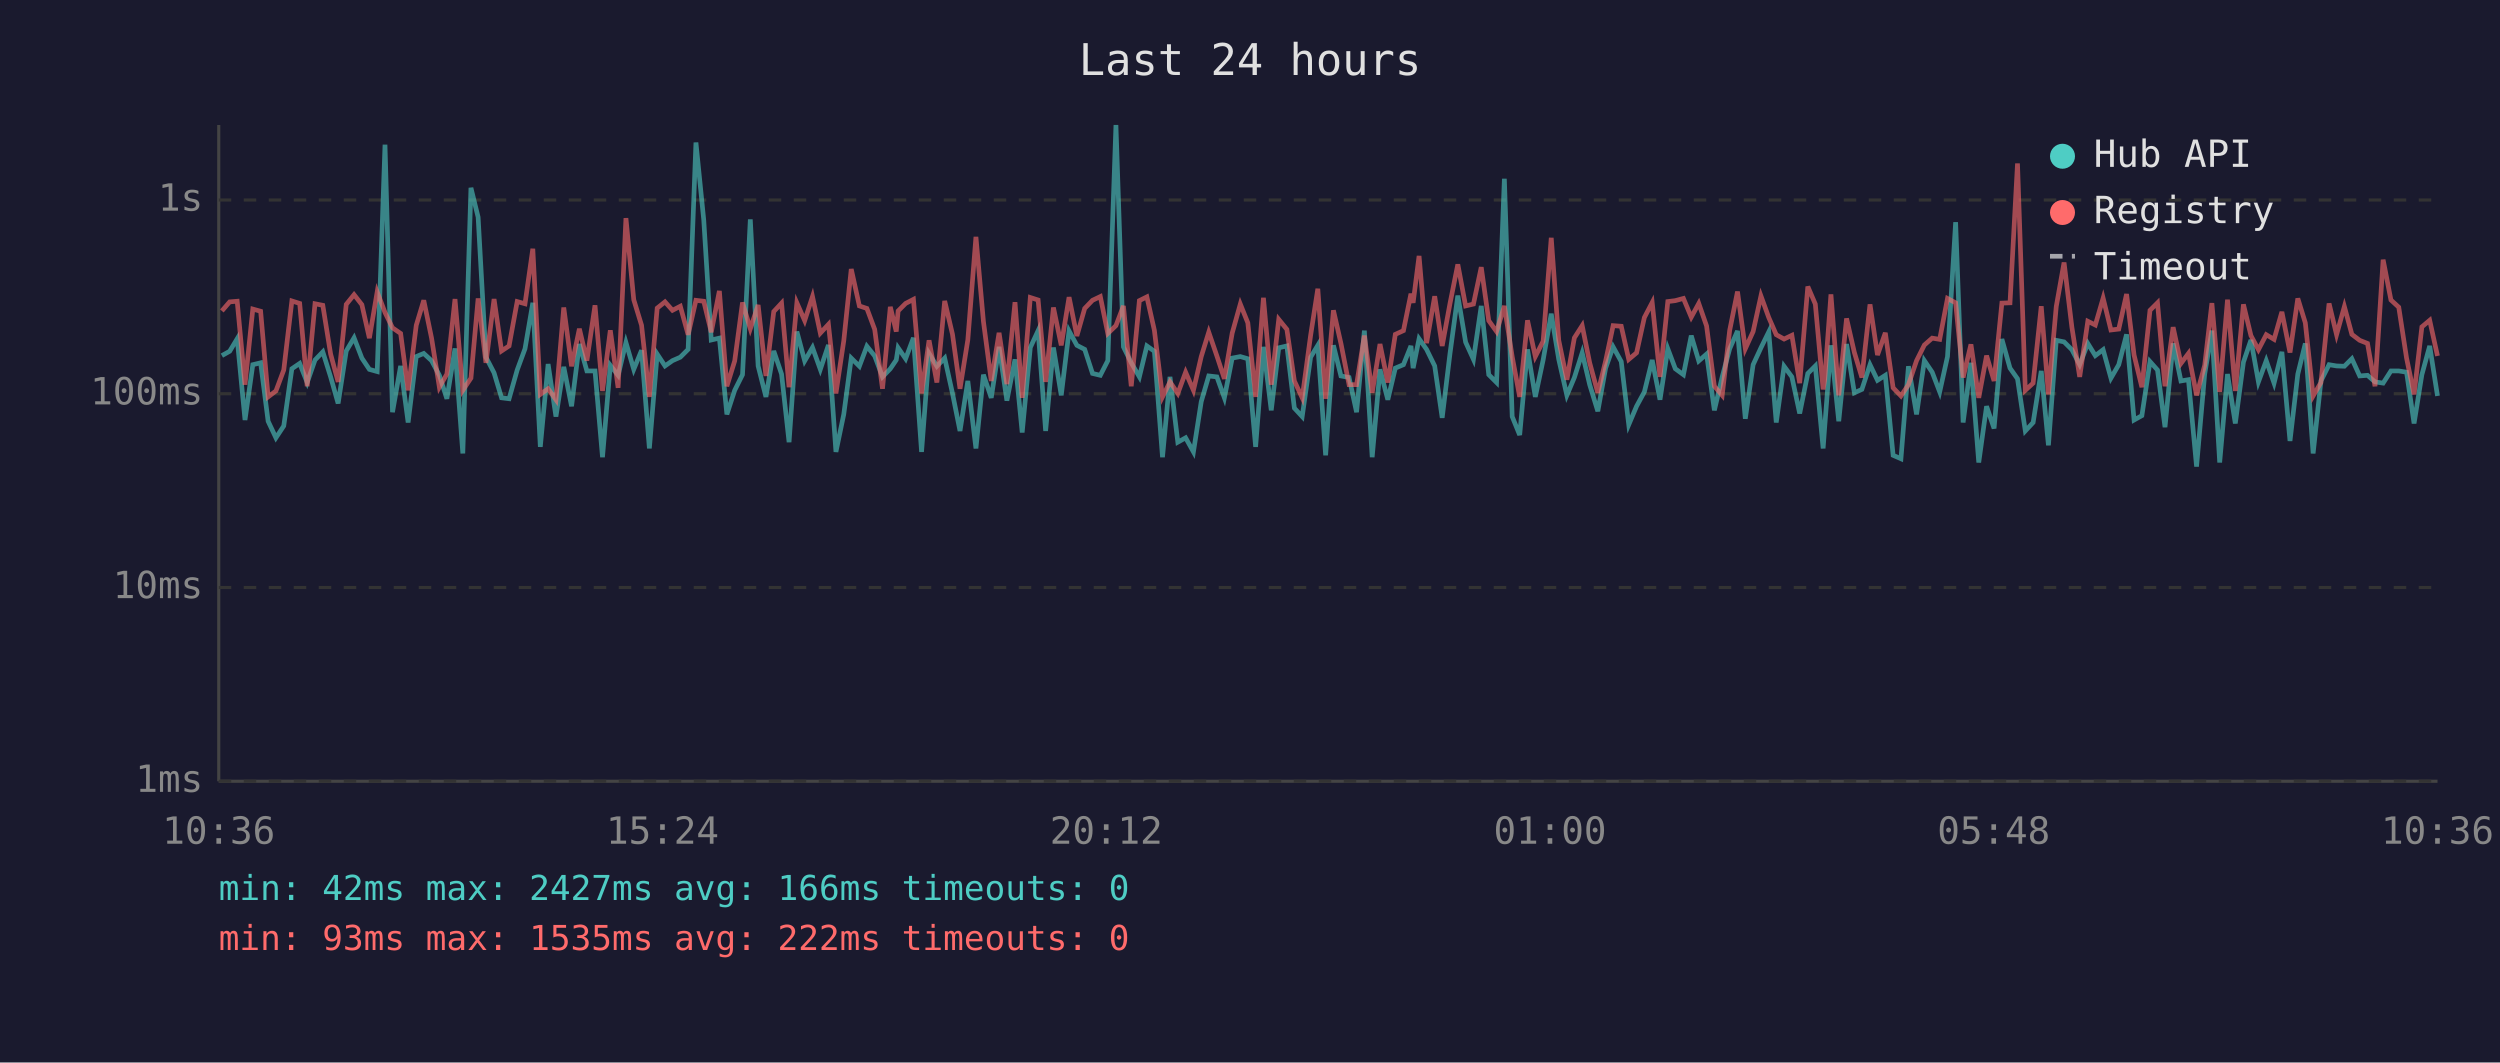
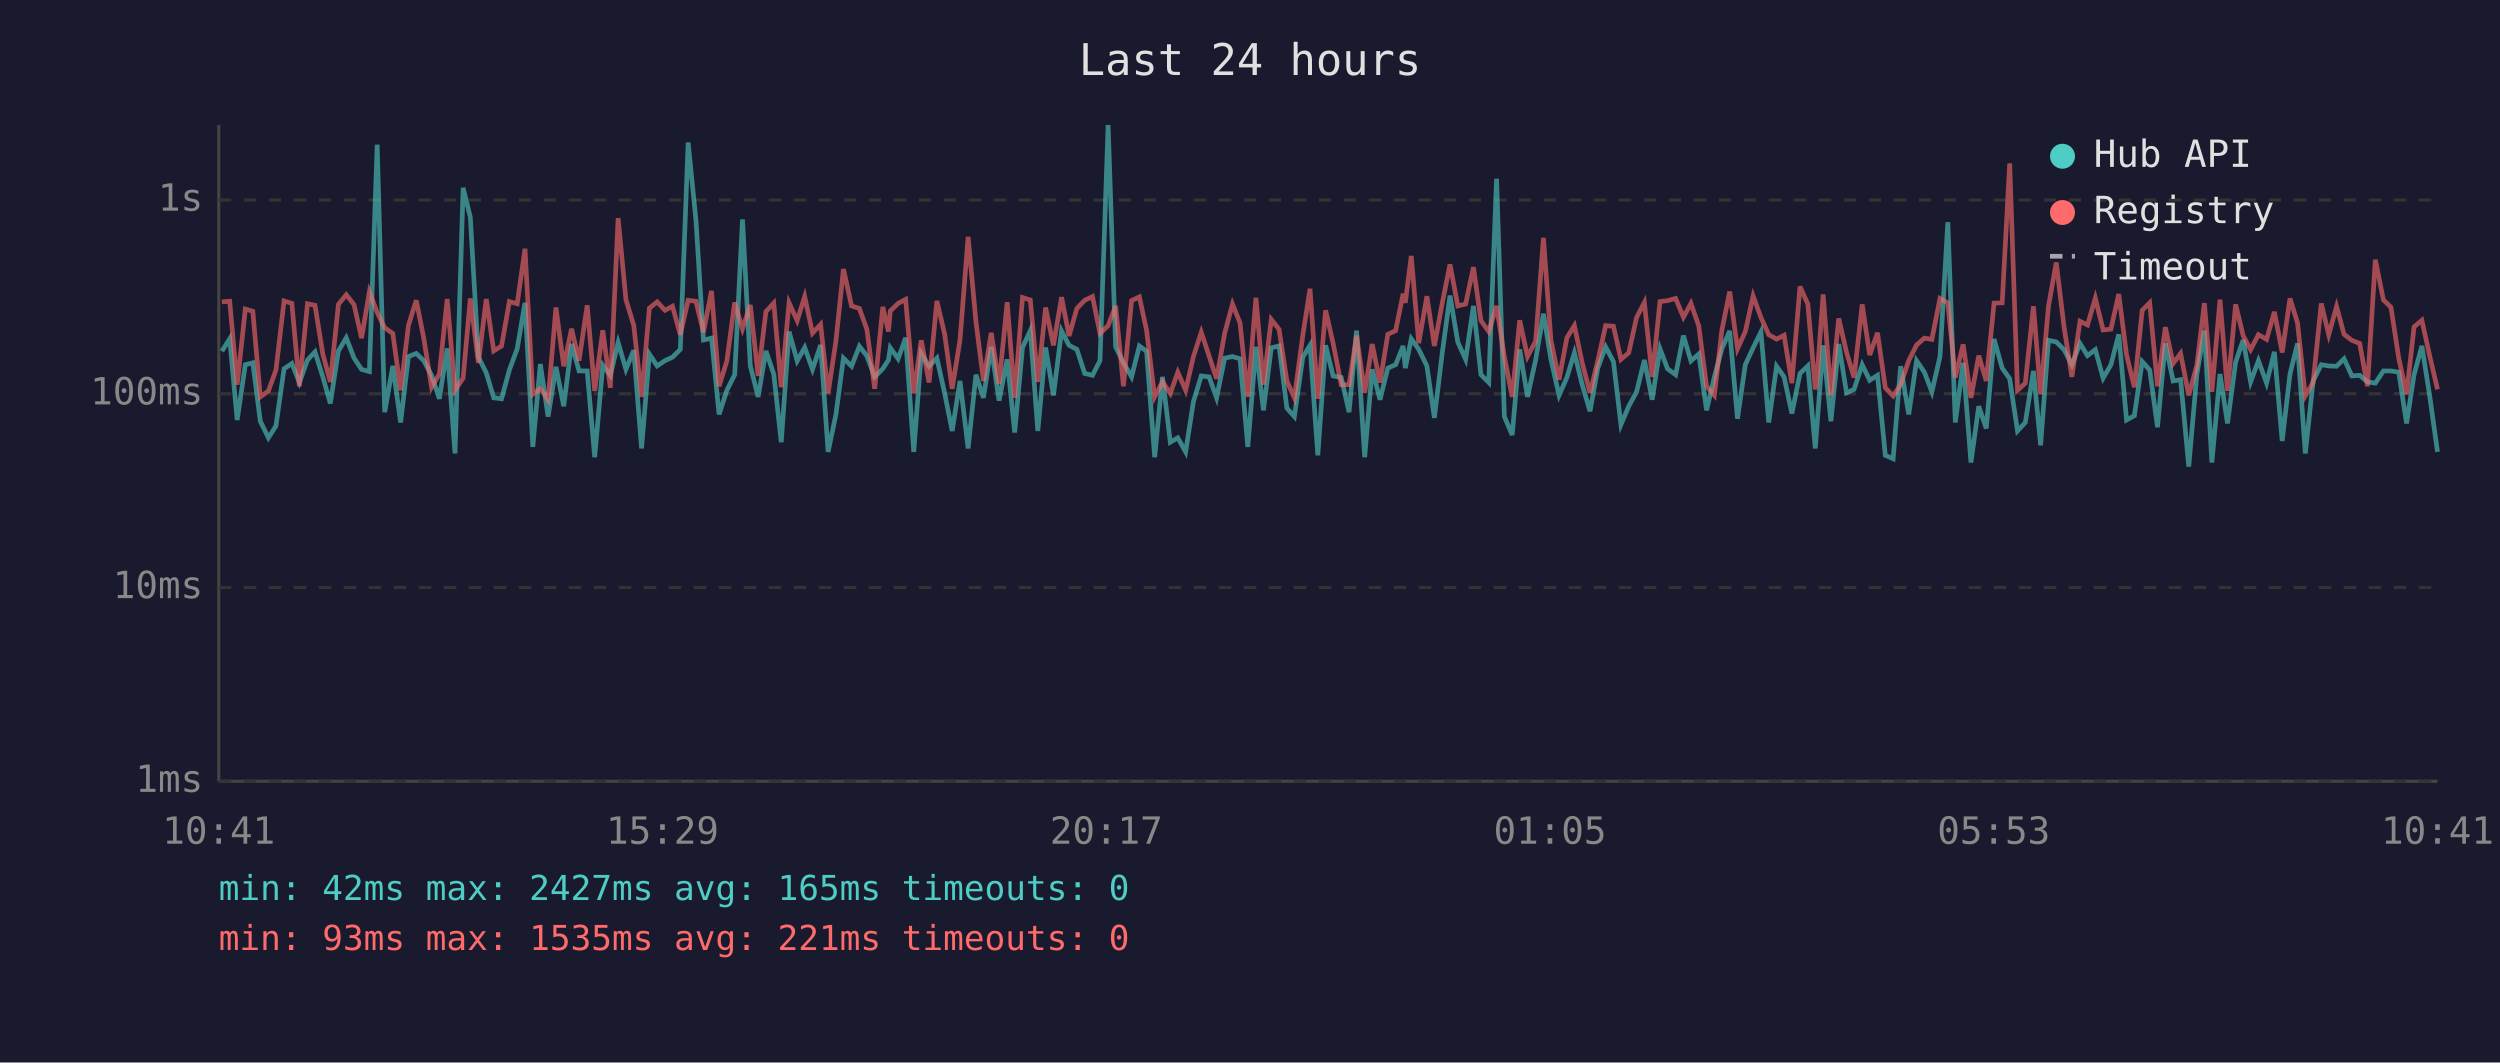
<svg xmlns="http://www.w3.org/2000/svg" viewBox="0 0 800 340" font-family="monospace" font-size="12">
  <rect width="800" height="340" fill="#1a1a2e" />
  <text x="400" y="24" fill="#e0e0e0" font-size="14" text-anchor="middle">Last 24 hours</text>
  <line x1="70" y1="40" x2="70" y2="250" stroke="#444" stroke-width="1" />
  <line x1="70" y1="250" x2="780" y2="250" stroke="#444" stroke-width="1" />
  <line x1="70" y1="250" x2="780" y2="250" stroke="#333" stroke-width="1" stroke-dasharray="4" />
  <text x="65" y="250" fill="#888" text-anchor="end" dominant-baseline="middle">1ms</text>
  <line x1="70" y1="188" x2="780" y2="188" stroke="#333" stroke-width="1" stroke-dasharray="4" />
  <text x="65" y="188" fill="#888" text-anchor="end" dominant-baseline="middle">10ms</text>
  <line x1="70" y1="126" x2="780" y2="126" stroke="#333" stroke-width="1" stroke-dasharray="4" />
  <text x="65" y="126" fill="#888" text-anchor="end" dominant-baseline="middle">100ms</text>
  <line x1="70" y1="64" x2="780" y2="64" stroke="#333" stroke-width="1" stroke-dasharray="4" />
  <text x="65" y="64" fill="#888" text-anchor="end" dominant-baseline="middle">1s</text>
-   <text x="70" y="270" fill="#888" text-anchor="middle">10:36</text>
-   <text x="212" y="270" fill="#888" text-anchor="middle">15:24</text>
-   <text x="354" y="270" fill="#888" text-anchor="middle">20:12</text>
-   <text x="496" y="270" fill="#888" text-anchor="middle">01:00</text>
-   <text x="638" y="270" fill="#888" text-anchor="middle">05:48</text>
-   <text x="780" y="270" fill="#888" text-anchor="middle">10:36</text>
-   <polyline points="71.0,113.8 73.5,112.4 75.9,108.4 78.4,134.4 80.9,116.7 83.4,116.1 85.8,134.8 88.3,140.1 90.8,136.3 93.4,118.0 95.9,116.3 98.3,122.4 100.8,115.2 103.3,112.6 105.8,120.6 108.2,129.1 110.8,112.3 113.3,108.1 115.8,114.6 118.2,118.2 120.7,118.9 123.2,46.3 125.6,131.9 128.2,117.1 130.6,135.2 133.2,114.1 135.6,113.1 138.1,115.4 140.6,120.1 143.0,127.6 145.6,111.5 148.1,145.1 150.7,60.1 153.0,69.5 155.5,114.3 158.1,119.3 160.5,127.3 162.9,127.6 165.5,118.4 168.0,111.6 170.5,96.9 172.9,143.0 175.4,116.5 177.9,133.3 180.4,117.4 182.9,130.0 185.4,110.1 187.8,118.7 190.4,118.7 192.8,146.3 195.3,116.9 197.8,120.1 200.3,109.6 202.8,118.2 205.3,112.1 207.8,143.5 210.3,113.3 212.8,117.1 215.2,115.4 217.7,114.3 220.2,111.8 222.7,45.6 225.2,70.4 227.6,108.8 230.2,108.2 232.6,132.6 235.1,124.9 237.6,119.9 240.1,70.2 242.6,117.1 245.1,127.0 247.6,112.3 250.1,119.7 252.5,141.5 255.0,106.1 257.5,115.5 260.0,111.2 262.5,118.2 265.1,110.4 267.5,144.6 270.0,132.6 272.4,114.6 275.0,117.2 277.4,110.8 279.9,113.9 282.4,120.6 284.9,118.0 286.8,115.2 287.4,111.3 289.8,114.8 292.3,108.1 294.9,144.6 297.3,113.1 299.8,117.2 302.3,114.6 304.8,125.9 307.2,137.9 309.7,121.9 312.3,143.5 314.7,119.9 317.2,127.3 319.7,111.0 322.2,128.2 324.8,115.0 327.1,138.4 329.7,111.2 332.2,105.8 334.6,137.9 337.1,111.2 339.6,126.5 342.1,105.9 344.6,110.5 347.1,111.8 349.6,119.5 352.1,120.1 354.5,115.4 357.1,40.0 359.5,111.0 362.0,116.1 364.6,120.6 367.0,110.7 369.4,112.4 372.0,146.3 374.4,120.6 376.9,141.5 379.4,140.1 381.9,144.6 384.4,128.5 386.8,120.3 389.4,120.6 391.8,127.3 394.3,114.6 396.9,114.1 399.3,114.8 401.8,143.0 404.3,111.0 406.8,131.3 409.2,111.3 411.8,110.7 414.2,130.6 416.7,133.3 419.4,114.3 421.7,110.5 424.2,145.7 426.7,110.5 429.1,120.3 431.7,120.8 434.1,131.9 436.6,105.8 439.1,146.3 441.6,118.2 444.1,127.9 446.5,117.8 449.1,116.7 451.5,110.7 452.2,117.8 454.1,108.4 456.5,111.8 459.1,117.1 461.5,133.7 464.0,113.1 466.5,94.6 469.0,109.5 471.5,115.0 474.0,97.9 476.4,119.9 478.9,122.4 481.4,57.2 483.9,133.3 486.3,139.2 488.8,111.8 491.3,127.0 493.8,115.2 496.4,100.4 498.8,115.0 501.4,126.5 503.8,120.8 506.3,112.9 508.7,123.1 511.3,131.6 513.8,117.8 516.2,111.0 518.8,115.7 521.2,135.9 523.7,130.0 526.2,125.4 528.7,115.2 531.2,127.9 533.7,111.6 536.1,118.0 538.7,119.9 541.2,107.4 543.6,115.5 546.1,113.3 548.6,131.3 551.1,120.6 553.5,111.6 556.0,105.9 558.5,134.0 561.0,116.7 563.5,111.3 566.0,106.2 568.4,135.2 570.9,117.2 573.4,120.6 575.9,132.3 578.5,119.5 580.9,117.1 583.4,143.5 583.9,136.7 585.9,110.5 588.4,134.8 590.9,110.1 593.4,125.7 595.8,124.6 598.4,116.7 600.8,121.7 603.3,120.1 605.8,145.7 608.3,146.8 610.7,117.2 613.3,132.6 615.8,115.4 618.3,119.1 620.7,125.4 623.2,114.1 625.8,71.1 628.2,135.2 630.7,116.1 633.2,148.0 635.7,130.0 638.1,137.1 640.6,108.5 643.2,117.8 645.6,121.2 648.1,137.9 650.6,135.2 653.2,118.7 655.5,142.5 658.0,108.9 660.5,109.4 663.0,111.9 665.5,116.7 668.1,109.9 670.5,113.8 673.0,111.9 675.5,121.0 678.0,116.7 680.5,107.0 682.9,134.4 685.4,133.0 688.0,115.7 690.4,118.4 692.8,136.7 695.4,109.9 697.9,121.9 700.3,121.5 702.9,149.3 705.5,119.7 707.8,105.8 710.3,148.0 712.8,119.7 715.3,135.5 717.9,115.9 720.3,108.8 722.7,122.2 725.2,115.4 727.7,122.6 730.2,112.6 732.8,141.1 735.3,119.7 737.7,109.9 740.2,145.1 742.7,121.9 745.3,116.7 747.7,117.1 750.2,117.2 752.6,114.8 755.1,120.3 757.6,120.1 760.0,122.2 762.6,122.6 765.1,118.7 767.6,118.7 770.1,119.1 772.5,135.5 775.0,119.9 777.5,110.7 780.0,126.7" fill="none" stroke="#4ecdc4" stroke-width="1.5" opacity="0.6" />
-   <polyline points="71.0,99.5 73.5,96.6 75.9,96.4 78.4,123.1 80.9,98.9 83.4,99.6 85.8,127.0 88.3,125.1 90.8,118.4 93.4,96.3 95.9,97.1 98.3,123.6 100.8,97.2 103.3,97.7 105.8,113.3 108.2,122.2 110.8,97.4 113.3,94.3 115.8,97.5 118.2,108.2 120.7,93.4 123.2,100.0 125.6,104.9 128.2,106.7 130.6,124.9 133.2,104.1 135.6,96.1 138.1,108.2 140.6,123.9 143.0,119.7 145.6,95.7 148.1,124.9 150.7,121.0 153.0,95.5 155.5,116.1 158.1,95.7 160.5,112.3 162.9,110.7 165.5,96.5 168.0,97.2 170.5,79.6 172.9,126.2 175.4,124.4 177.9,127.9 180.4,98.4 182.9,117.2 185.4,105.2 187.8,115.4 190.4,97.7 192.8,125.1 195.3,105.7 197.8,124.1 200.3,69.8 202.8,95.9 205.3,104.1 207.8,127.0 210.3,98.6 212.8,96.6 215.2,99.3 217.7,98.0 220.2,107.1 222.7,96.1 225.2,96.4 227.6,106.3 230.2,93.1 232.6,123.6 235.1,115.5 237.6,96.8 240.1,105.2 242.6,97.6 245.1,120.3 247.6,99.7 250.1,97.0 252.5,123.9 255.0,96.9 257.5,102.6 260.0,94.9 262.5,106.6 265.1,103.8 267.5,125.9 270.0,109.1 272.4,86.1 275.0,97.9 277.4,98.7 279.9,105.4 282.4,124.4 284.9,98.2 286.8,106.1 287.4,99.5 289.8,97.1 292.3,95.8 294.9,125.9 297.3,108.9 299.8,122.4 302.3,96.3 304.8,107.0 307.2,124.4 309.7,108.8 312.3,75.8 314.7,102.9 317.2,121.9 319.7,106.5 322.2,122.9 324.8,96.7 327.1,127.3 329.7,95.2 332.2,96.0 334.6,122.2 337.1,98.4 339.6,110.5 342.1,95.1 344.6,107.5 347.1,98.7 349.6,96.1 352.1,94.9 354.5,106.7 357.1,104.2 359.5,97.9 362.0,123.6 364.6,96.2 367.0,95.0 369.4,105.7 372.0,127.0 374.4,122.2 376.9,125.9 379.4,119.1 381.9,124.9 384.4,114.1 386.8,106.3 389.4,113.9 391.8,121.2 394.3,106.6 396.9,97.3 399.3,103.3 401.8,127.0 404.3,95.3 406.8,123.1 409.2,102.2 411.8,105.4 414.2,121.9 416.7,127.3 419.4,107.3 421.7,92.4 424.2,127.6 426.7,99.3 429.1,109.9 431.7,123.1 434.1,123.1 436.6,107.4 439.1,125.7 441.6,110.1 444.1,122.4 446.5,107.0 449.1,105.8 451.5,94.0 452.2,96.9 454.1,81.9 456.5,109.8 459.1,94.8 461.5,110.7 464.0,97.1 466.5,84.6 469.0,97.9 471.5,97.3 474.0,85.5 476.4,102.6 478.9,106.1 481.4,97.9 483.9,114.1 486.3,127.0 488.8,102.5 491.3,114.1 493.8,109.2 496.4,76.1 498.8,108.9 501.4,121.5 503.8,108.1 506.3,104.2 508.7,116.1 511.3,125.7 513.8,115.5 516.2,104.2 518.8,104.4 521.2,115.0 523.7,112.9 526.2,101.6 528.7,96.8 531.2,120.6 533.7,96.5 536.1,96.2 538.7,95.5 541.2,101.5 543.6,97.1 546.1,104.3 548.6,123.6 551.1,126.5 553.5,105.7 556.0,93.3 558.5,111.6 561.0,106.1 563.5,94.7 566.0,101.6 568.4,107.1 570.9,108.5 573.4,107.3 575.9,122.6 578.5,91.7 580.9,97.3 583.4,124.6 583.9,121.5 585.9,94.2 588.4,126.5 590.9,101.9 593.4,112.8 595.8,120.8 598.4,97.4 600.8,113.6 603.3,106.5 605.8,124.1 608.3,126.7 610.7,123.1 613.3,115.4 615.8,110.4 618.3,108.2 620.7,108.6 623.2,95.5 625.8,96.9 628.2,120.8 630.7,110.2 633.2,127.3 635.7,113.8 638.1,121.9 640.6,97.0 643.2,96.9 645.6,52.3 648.1,124.9 650.6,122.6 653.2,98.0 655.5,126.2 658.0,98.1 660.5,84.0 663.0,104.7 665.5,120.6 668.1,102.8 670.5,104.0 673.0,95.4 675.5,105.6 678.0,105.3 680.5,94.1 682.9,113.6 685.4,123.9 688.0,99.3 690.4,96.9 692.8,123.6 695.4,104.7 697.9,116.3 700.3,113.1 702.9,126.5 705.5,116.9 707.8,97.0 710.3,125.4 712.8,95.9 715.3,125.1 717.9,97.4 720.3,107.4 722.7,111.9 725.2,107.1 727.7,108.6 730.2,99.8 732.8,112.8 735.3,95.5 737.7,103.3 740.2,126.7 742.7,122.4 745.3,97.1 747.7,107.1 750.2,98.1 752.6,107.0 755.1,108.9 757.6,109.9 760.0,123.6 762.6,83.1 765.1,96.0 767.6,98.3 770.1,114.6 772.5,126.2 775.0,104.6 777.5,102.5 780.0,113.9" fill="none" stroke="#ff6b6b" stroke-width="1.5" opacity="0.6" />
+   <text x="70" y="270" fill="#888" text-anchor="middle">10:41</text>
+   <text x="212" y="270" fill="#888" text-anchor="middle">15:29</text>
+   <text x="354" y="270" fill="#888" text-anchor="middle">20:17</text>
+   <text x="496" y="270" fill="#888" text-anchor="middle">01:05</text>
+   <text x="638" y="270" fill="#888" text-anchor="middle">05:53</text>
+   <text x="780" y="270" fill="#888" text-anchor="middle">10:41</text>
+   <polyline points="71.0,112.4 73.5,108.4 75.9,134.4 78.5,116.7 80.9,116.1 83.3,134.8 85.9,140.1 88.3,136.3 90.9,118.0 93.4,116.3 95.8,122.4 98.4,115.2 100.8,112.6 103.3,120.6 105.7,129.1 108.3,112.3 110.8,108.1 113.3,114.6 115.7,118.2 118.2,118.9 120.7,46.3 123.1,131.9 125.7,117.1 128.2,135.2 130.7,114.1 133.2,113.1 135.6,115.4 138.1,120.1 140.6,127.6 143.1,111.5 145.6,145.1 148.2,60.1 150.5,69.5 153.1,114.3 155.6,119.3 158.0,127.3 160.5,127.6 163.0,118.4 165.5,111.6 168.0,96.9 170.5,143.0 172.9,116.5 175.4,133.3 177.9,117.4 180.4,130.0 182.9,110.1 185.3,118.7 187.9,118.7 190.3,146.3 192.9,116.9 195.3,120.1 197.8,109.6 200.3,118.2 202.8,112.1 205.3,143.5 207.8,113.3 210.3,117.1 212.8,115.4 215.2,114.3 217.7,111.8 220.2,45.6 222.7,70.4 225.1,108.8 227.7,108.2 230.1,132.6 232.6,124.9 235.1,119.9 237.6,70.2 240.1,117.1 242.6,127.0 245.1,112.3 247.6,119.7 250.0,141.5 252.5,106.1 255.1,115.5 257.5,111.2 260.0,118.2 262.6,110.4 265.0,144.6 267.5,132.6 269.9,114.6 272.5,117.2 275.0,110.8 277.4,113.9 279.9,120.6 282.5,118.0 284.3,115.2 284.9,111.3 287.4,114.8 289.8,108.1 292.4,144.6 294.8,113.1 297.3,117.2 299.8,114.6 302.3,125.9 304.7,137.9 307.2,121.9 309.8,143.5 312.3,119.9 314.7,127.3 317.2,111.0 319.7,128.2 322.3,115.0 324.7,138.4 327.2,111.2 329.7,105.8 332.1,137.9 334.6,111.2 337.1,126.5 339.7,105.9 342.1,110.5 344.6,111.8 347.1,119.5 349.6,120.1 352.0,115.4 354.6,40.0 357.0,111.0 359.5,116.1 362.1,120.6 364.6,110.7 366.9,112.4 369.5,146.3 372.0,120.6 374.5,141.5 376.9,140.1 379.4,144.6 381.9,128.5 384.4,120.3 386.9,120.6 389.3,127.3 391.9,114.6 394.4,114.1 396.8,114.8 399.3,143.0 401.9,111.0 404.3,131.3 406.8,111.3 409.3,110.7 411.8,130.6 414.2,133.3 416.9,114.3 419.2,110.5 421.7,145.7 424.2,110.5 426.6,120.3 429.2,120.8 431.7,131.9 434.1,105.8 436.7,146.3 439.1,118.2 441.6,127.9 444.1,117.8 446.6,116.7 449.0,110.7 449.7,117.8 451.6,108.4 454.0,111.8 456.6,117.1 459.0,133.7 461.5,113.1 464.0,94.6 466.5,109.5 469.0,115.0 471.5,97.9 473.9,119.9 476.4,122.4 478.9,57.2 481.4,133.3 483.9,139.2 486.3,111.8 488.8,127.0 491.4,115.2 493.9,100.4 496.3,115.0 498.9,126.5 501.4,120.8 503.8,112.9 506.3,123.1 508.8,131.6 511.3,117.8 513.8,111.0 516.3,115.7 518.7,135.9 521.2,130.0 523.7,125.4 526.2,115.2 528.7,127.9 531.2,111.6 533.6,118.0 536.2,119.9 538.7,107.4 541.1,115.5 543.6,113.3 546.1,131.3 548.6,120.6 551.0,111.6 553.5,105.9 556.0,134.0 558.5,116.7 561.0,111.3 563.5,106.2 566.0,135.2 568.5,117.2 570.9,120.6 573.4,132.3 576.0,119.5 578.5,117.1 580.9,143.5 581.4,136.7 583.4,110.5 585.9,134.8 588.4,110.1 590.9,125.7 593.3,124.6 595.9,116.7 598.3,121.7 600.8,120.1 603.3,145.7 605.8,146.8 608.2,117.2 610.8,132.6 613.3,115.4 615.8,119.1 618.2,125.4 620.8,114.1 623.3,71.1 625.7,135.2 628.2,116.1 630.7,148.0 633.2,130.0 635.6,137.1 638.1,108.5 640.7,117.8 643.1,121.2 645.6,137.9 648.1,135.2 650.7,118.7 653.0,142.5 655.5,108.9 658.0,109.4 660.5,111.9 663.0,116.7 665.6,109.9 668.0,113.8 670.5,111.9 673.0,121.0 675.5,116.7 678.0,107.0 680.5,134.4 683.0,133.0 685.5,115.7 687.9,118.4 690.4,136.7 692.9,109.9 695.4,121.9 697.8,121.5 700.4,149.3 703.0,119.7 705.4,105.8 707.8,148.0 710.4,119.7 712.8,135.5 715.4,115.9 717.8,108.8 720.2,122.2 722.7,115.4 725.3,122.6 727.8,112.6 730.3,141.1 732.8,119.7 735.2,109.9 737.7,145.1 740.2,121.9 742.8,116.7 745.2,117.1 747.7,117.2 750.1,114.8 752.6,120.3 755.1,120.1 757.6,122.2 760.1,122.6 762.7,118.7 765.1,118.7 767.6,119.1 770.1,135.5 772.5,119.9 775.0,110.7 777.5,126.7 780.0,144.6" fill="none" stroke="#4ecdc4" stroke-width="1.5" opacity="0.6" />
+   <polyline points="71.0,96.6 73.5,96.4 75.9,123.1 78.5,98.9 80.9,99.6 83.3,127.0 85.9,125.1 88.3,118.4 90.9,96.3 93.4,97.1 95.8,123.6 98.4,97.2 100.8,97.7 103.3,113.3 105.7,122.2 108.3,97.4 110.8,94.3 113.3,97.5 115.7,108.2 118.2,93.4 120.7,100.0 123.1,104.9 125.7,106.7 128.2,124.9 130.7,104.1 133.2,96.1 135.6,108.2 138.1,123.9 140.6,119.7 143.1,95.7 145.6,124.9 148.2,121.0 150.5,95.5 153.1,116.1 155.6,95.7 158.0,112.3 160.5,110.7 163.0,96.5 165.5,97.2 168.0,79.6 170.5,126.2 172.9,124.4 175.4,127.9 177.9,98.4 180.4,117.2 182.9,105.2 185.3,115.4 187.9,97.7 190.3,125.1 192.9,105.7 195.3,124.1 197.8,69.8 200.3,95.9 202.8,104.1 205.3,127.0 207.8,98.6 210.3,96.6 212.8,99.3 215.2,98.0 217.7,107.1 220.2,96.1 222.7,96.4 225.1,106.3 227.7,93.1 230.1,123.6 232.6,115.5 235.1,96.8 237.6,105.2 240.1,97.6 242.6,120.3 245.1,99.7 247.6,97.0 250.0,123.9 252.5,96.9 255.1,102.6 257.5,94.9 260.0,106.6 262.6,103.8 265.0,125.9 267.5,109.1 269.9,86.1 272.5,97.9 275.0,98.7 277.4,105.4 279.9,124.4 282.5,98.2 284.3,106.1 284.9,99.5 287.4,97.1 289.8,95.8 292.4,125.9 294.8,108.9 297.3,122.4 299.8,96.3 302.3,107.0 304.7,124.4 307.2,108.8 309.8,75.8 312.3,102.9 314.7,121.9 317.2,106.5 319.7,122.9 322.3,96.7 324.7,127.3 327.2,95.2 329.7,96.0 332.1,122.2 334.6,98.4 337.1,110.5 339.7,95.1 342.1,107.5 344.6,98.7 347.1,96.1 349.6,94.9 352.0,106.7 354.6,104.2 357.0,97.9 359.5,123.6 362.1,96.2 364.6,95.0 366.9,105.7 369.5,127.0 372.0,122.2 374.5,125.9 376.9,119.1 379.4,124.9 381.9,114.1 384.4,106.3 386.9,113.9 389.3,121.2 391.9,106.6 394.4,97.3 396.8,103.3 399.3,127.0 401.9,95.3 404.3,123.1 406.8,102.2 409.3,105.4 411.8,121.9 414.2,127.3 416.9,107.3 419.2,92.4 421.7,127.6 424.2,99.3 426.6,109.9 429.2,123.1 431.7,123.1 434.1,107.4 436.7,125.7 439.1,110.1 441.6,122.4 444.1,107.0 446.6,105.8 449.0,94.0 449.7,96.9 451.6,81.9 454.0,109.8 456.6,94.8 459.0,110.7 461.5,97.1 464.0,84.6 466.5,97.9 469.0,97.3 471.5,85.5 473.9,102.6 476.4,106.1 478.9,97.9 481.4,114.1 483.9,127.0 486.3,102.5 488.8,114.1 491.4,109.2 493.9,76.1 496.3,108.9 498.9,121.5 501.4,108.1 503.8,104.2 506.3,116.1 508.8,125.7 511.3,115.5 513.8,104.2 516.3,104.4 518.7,115.0 521.2,112.9 523.7,101.6 526.2,96.8 528.7,120.6 531.2,96.5 533.6,96.2 536.2,95.5 538.7,101.5 541.1,97.1 543.6,104.3 546.1,123.6 548.6,126.5 551.0,105.7 553.5,93.3 556.0,111.6 558.5,106.1 561.0,94.7 563.5,101.6 566.0,107.1 568.5,108.5 570.9,107.3 573.4,122.6 576.0,91.7 578.5,97.3 580.9,124.6 581.4,121.5 583.4,94.2 585.9,126.5 588.4,101.9 590.9,112.8 593.3,120.8 595.9,97.4 598.3,113.6 600.8,106.5 603.3,124.1 605.8,126.7 608.2,123.1 610.8,115.4 613.3,110.4 615.8,108.2 618.2,108.6 620.8,95.5 623.3,96.9 625.7,120.8 628.2,110.2 630.7,127.3 633.2,113.8 635.6,121.9 638.1,97.0 640.7,96.9 643.1,52.3 645.6,124.9 648.1,122.6 650.7,98.0 653.0,126.2 655.5,98.1 658.0,84.0 660.5,104.7 663.0,120.6 665.6,102.8 668.0,104.0 670.5,95.4 673.0,105.6 675.5,105.3 678.0,94.1 680.5,113.6 683.0,123.9 685.5,99.3 687.9,96.9 690.4,123.6 692.9,104.7 695.4,116.3 697.8,113.1 700.4,126.5 703.0,116.9 705.4,97.0 707.8,125.4 710.4,95.9 712.8,125.1 715.4,97.4 717.8,107.4 720.2,111.9 722.7,107.1 725.3,108.6 727.8,99.8 730.3,112.8 732.8,95.5 735.2,103.3 737.7,126.7 740.2,122.4 742.8,97.1 745.2,107.1 747.7,98.1 750.1,107.0 752.6,108.9 755.1,109.9 757.6,123.6 760.1,83.1 762.7,96.0 765.1,98.3 767.6,114.6 770.1,126.2 772.5,104.6 775.0,102.5 777.5,113.9 780.0,124.6" fill="none" stroke="#ff6b6b" stroke-width="1.5" opacity="0.6" />
  <circle cx="660" cy="50" r="4" fill="#4ecdc4" />
  <text x="670" y="50" fill="#e0e0e0" dominant-baseline="middle">Hub API</text>
  <circle cx="660" cy="68" r="4" fill="#ff6b6b" />
  <text x="670" y="68" fill="#e0e0e0" dominant-baseline="middle">Registry</text>
  <line x1="656" y1="82" x2="664" y2="82" stroke="#e0e0e0" stroke-width="1.5" stroke-dasharray="4,3" opacity="0.7" />
  <text x="670" y="86" fill="#e0e0e0" dominant-baseline="middle">Timeout</text>
-   <text x="70" y="288" fill="#4ecdc4" font-size="11">min: 42ms  max: 2427ms  avg: 166ms  timeouts: 0</text>
-   <text x="70" y="304" fill="#ff6b6b" font-size="11">min: 93ms  max: 1535ms  avg: 222ms  timeouts: 0</text>
+   <text x="70" y="288" fill="#4ecdc4" font-size="11">min: 42ms  max: 2427ms  avg: 165ms  timeouts: 0</text>
+   <text x="70" y="304" fill="#ff6b6b" font-size="11">min: 93ms  max: 1535ms  avg: 221ms  timeouts: 0</text>
</svg>
